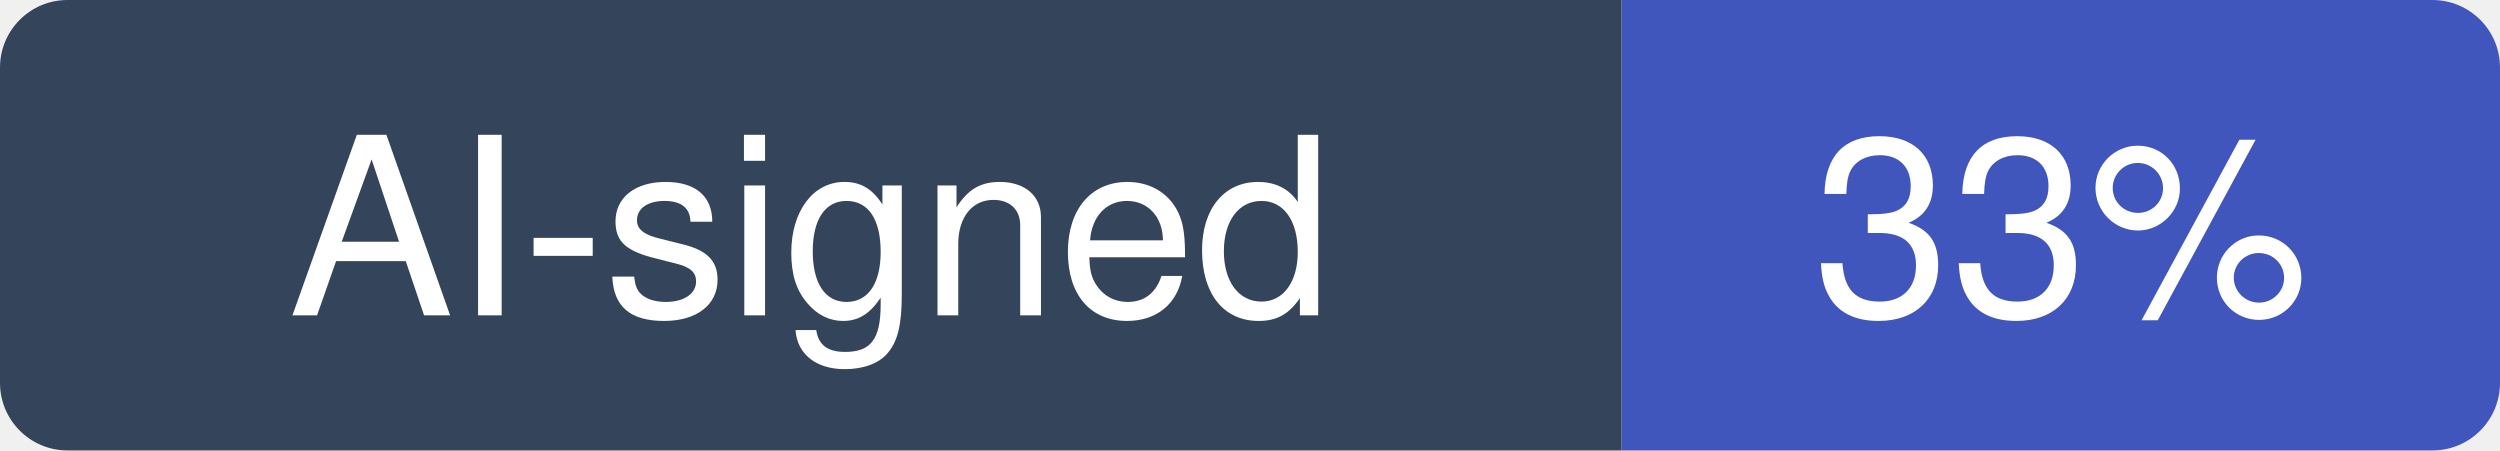
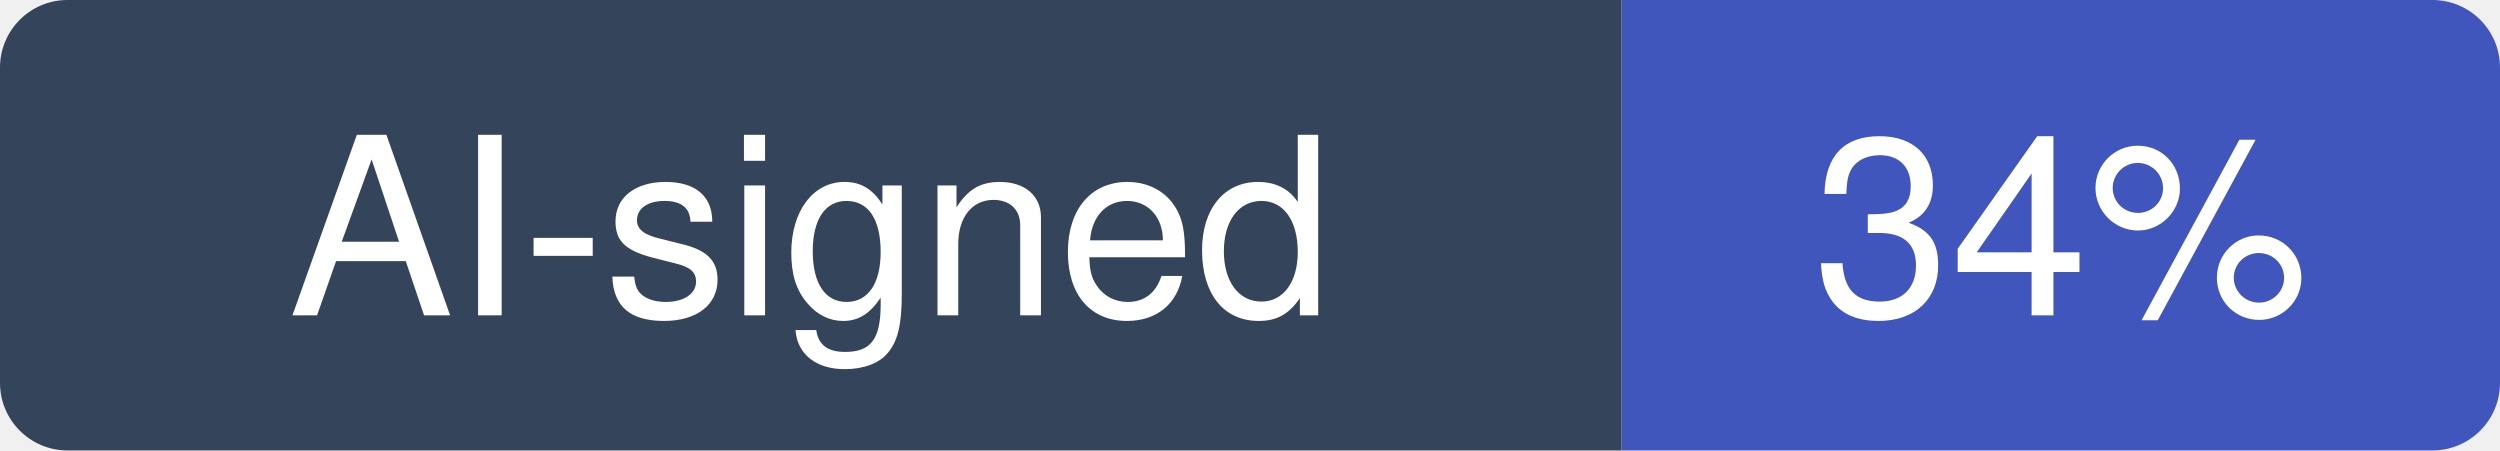
- <svg xmlns="http://www.w3.org/2000/svg" width="111" height="20" viewBox="0 0 111 20" role="img" aria-label="AI-signed: 33% of recent commits in openssl/openssl">
+ <svg xmlns="http://www.w3.org/2000/svg" width="111" height="20" viewBox="0 0 111 20" role="img" aria-label="AI-signed: 34% of recent commits in openssl/openssl">
  <clipPath id="hm-r">
    <rect width="111" height="20" rx="3" />
  </clipPath>
  <g clip-path="url(#hm-r)">
    <rect width="72" height="20" fill="#34445A" />
    <rect x="72" width="39" height="20" fill="#4056BC" />
  </g>
  <g fill="#fff" text-anchor="middle" font-family="Verdana, -apple-system, BlinkMacSystemFont, Segoe UI, Helvetica, Arial, Fira Sans, sans-serif" font-size="11">
    <text x="36" y="14">AI-signed</text>
-     <text x="91.5" y="14">33%</text>
+     <text x="91.5" y="14">34%</text>
  </g>
</svg>
